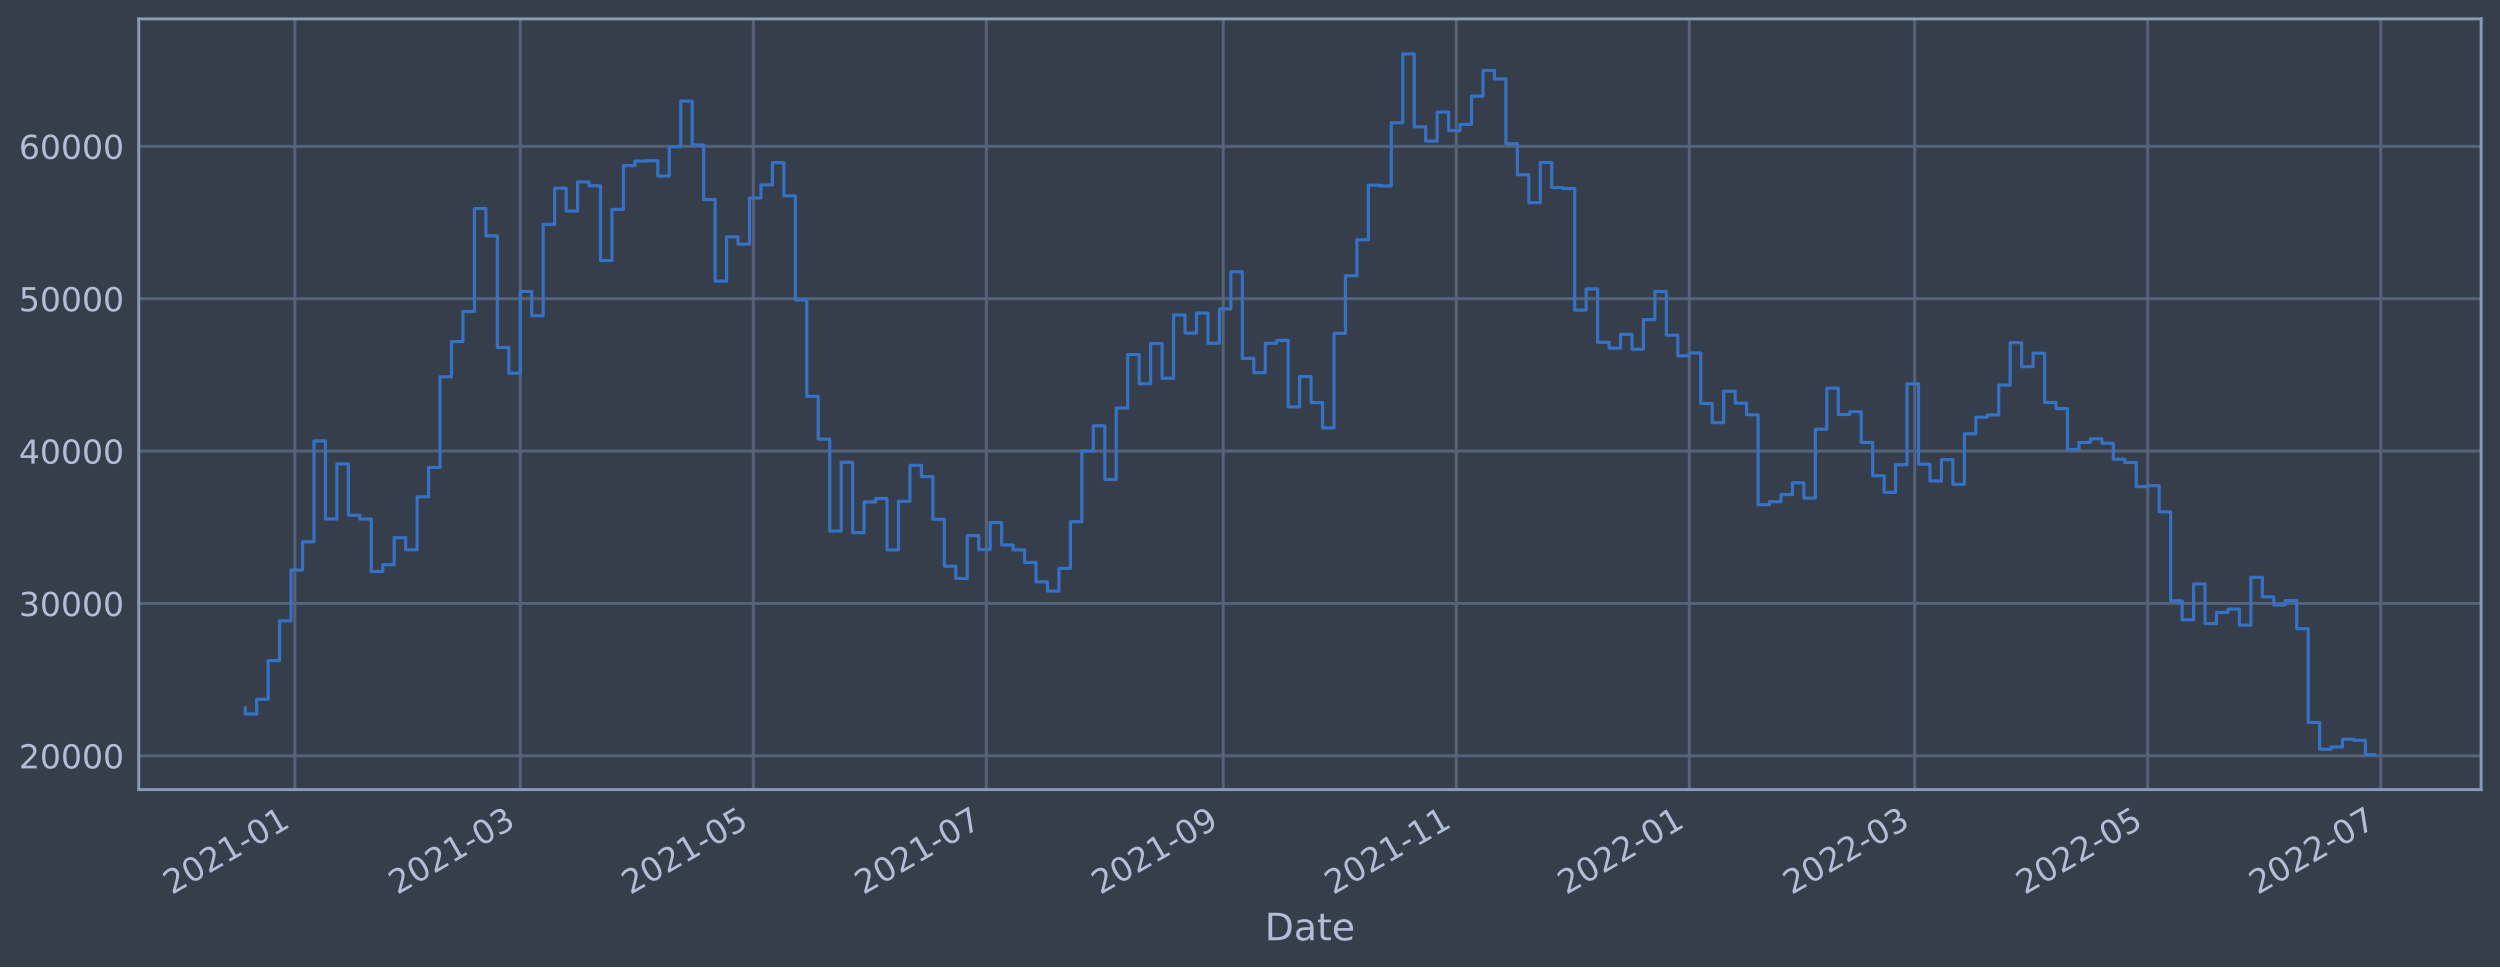
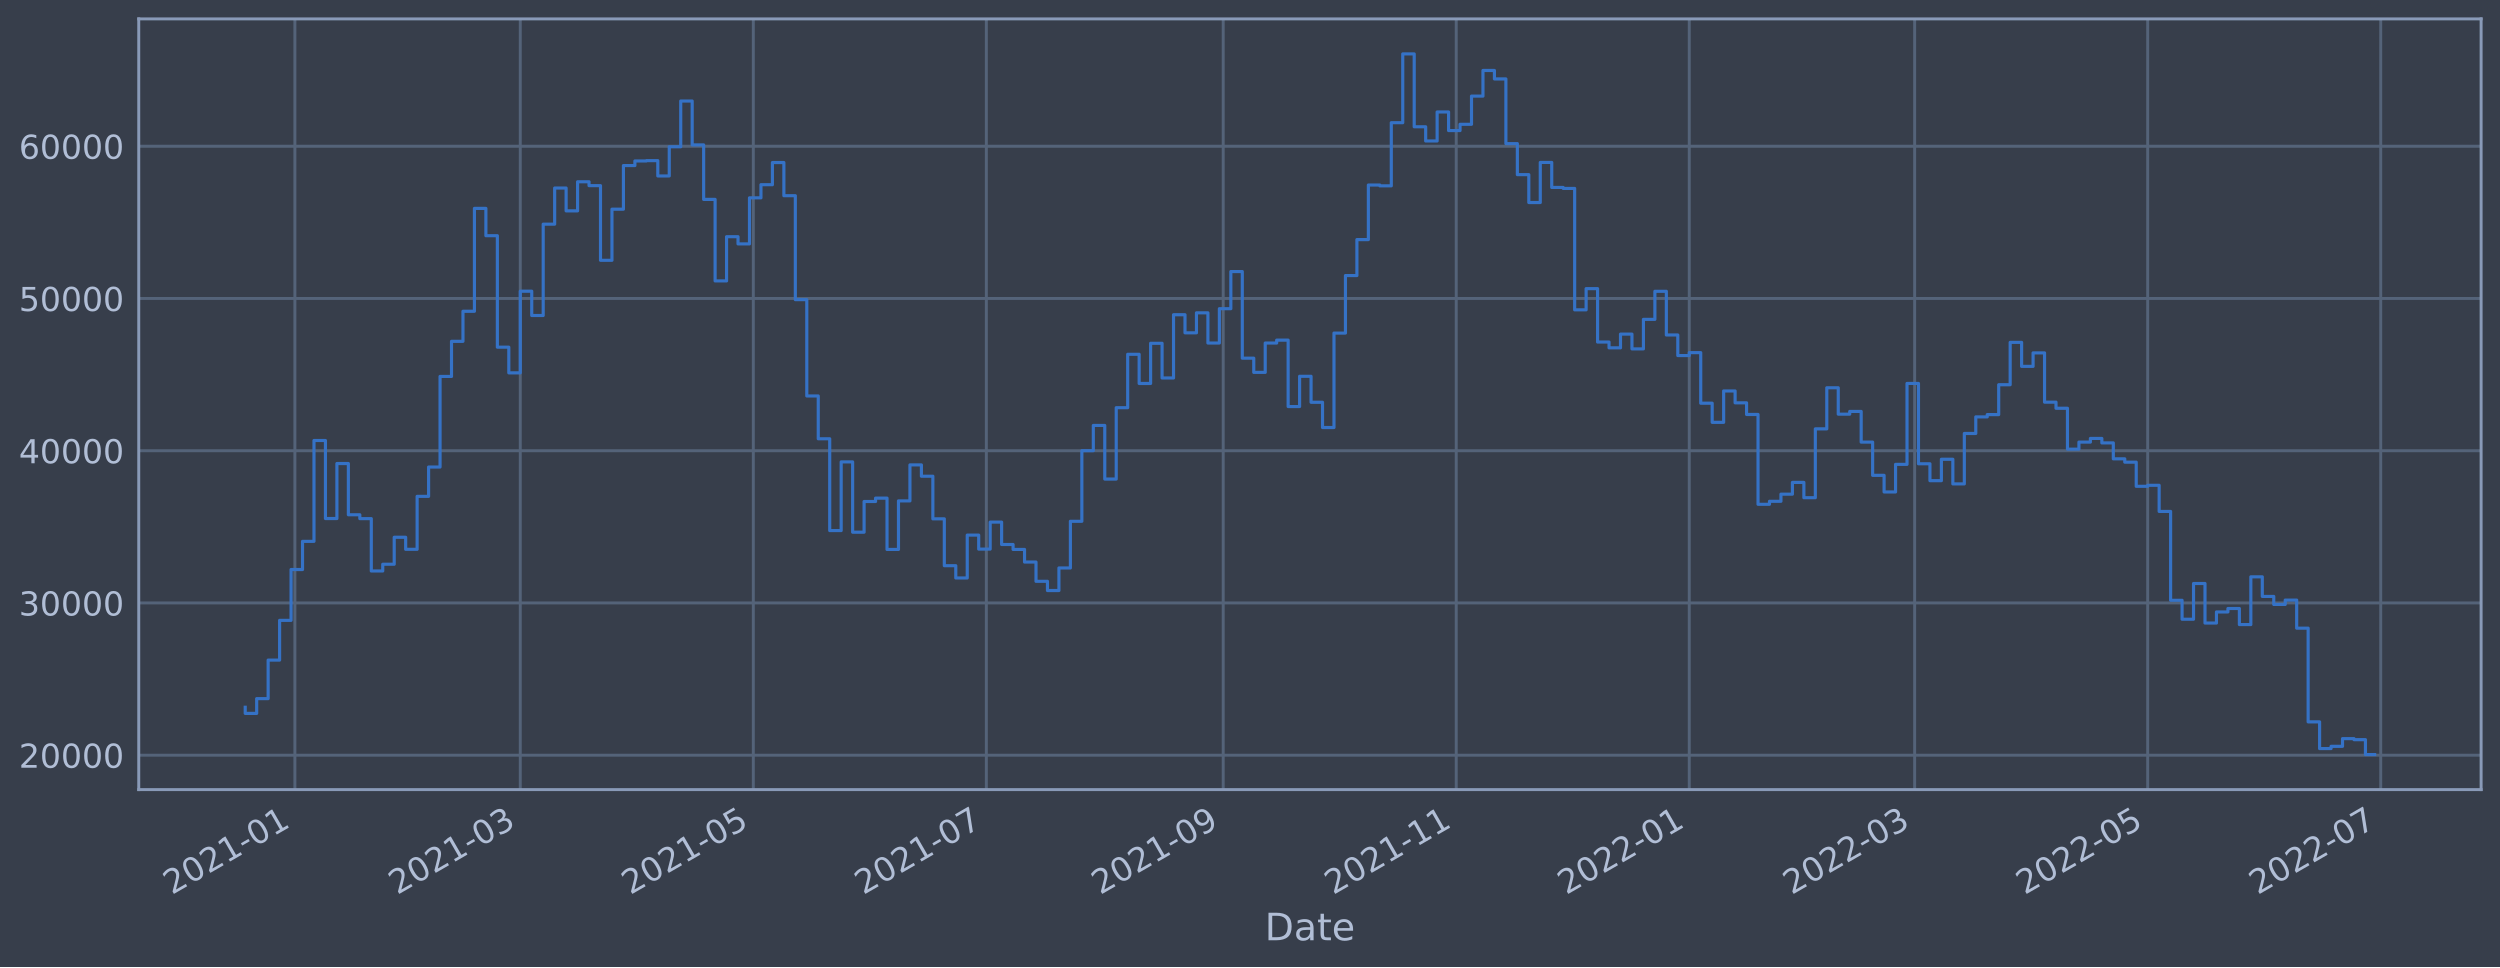
<svg xmlns="http://www.w3.org/2000/svg" xmlns:xlink="http://www.w3.org/1999/xlink" width="952.884pt" height="368.58pt" viewBox="0 0 952.884 368.58" version="1.1">
  <defs>
    <style type="text/css">*{stroke-linejoin: round; stroke-linecap: butt}</style>
  </defs>
  <g id="figure_1">
    <g id="patch_1">
      <path d="M 0 368.58  L 952.884 368.58  L 952.884 0  L 0 0  z " style="fill: #373e4b" />
    </g>
    <g id="axes_1">
      <g id="patch_2">
        <path d="M 52.884 300.96  L 945.684 300.96  L 945.684 7.2  L 52.884 7.2  z " style="fill: #373e4b" />
      </g>
      <g id="matplotlib.axis_1">
        <g id="xtick_1">
          <g id="line2d_1">
-             <path d="M 112.395 300.96  L 112.395 7.2  " clip-path="url(#p8ea82d8acd)" style="fill: none; stroke: #546379; stroke-width: 1.12; stroke-linecap: square" />
+             <path d="M 112.395 300.96  L 112.395 7.2  " clip-path="url(#p4c87fe3e48)" style="fill: none; stroke: #546379; stroke-width: 1.12; stroke-linecap: square" />
          </g>
          <g id="line2d_2" />
          <g id="text_1">
-             <g style="fill: #b1bed6" transform="translate(65.49176 341.1745)rotate(-30)scale(0.126 -0.126)">
+             <g style="fill: #b1bed6" transform="translate(65.49148 341.1745)rotate(-30)scale(0.126 -0.126)">
              <defs>
                <path id="DejaVuSans-32" d="M 1228 531  L 3431 531  L 3431 0  L 469 0  L 469 531  Q 828 903 1448 1529  Q 2069 2156 2228 2338  Q 2531 2678 2651 2914  Q 2772 3150 2772 3378  Q 2772 3750 2511 3984  Q 2250 4219 1831 4219  Q 1534 4219 1204 4116  Q 875 4013 500 3803  L 500 4441  Q 881 4594 1212 4672  Q 1544 4750 1819 4750  Q 2544 4750 2975 4387  Q 3406 4025 3406 3419  Q 3406 3131 3298 2873  Q 3191 2616 2906 2266  Q 2828 2175 2409 1742  Q 1991 1309 1228 531  z " transform="scale(0.015625)" />
                <path id="DejaVuSans-30" d="M 2034 4250  Q 1547 4250 1301 3770  Q 1056 3291 1056 2328  Q 1056 1369 1301 889  Q 1547 409 2034 409  Q 2525 409 2770 889  Q 3016 1369 3016 2328  Q 3016 3291 2770 3770  Q 2525 4250 2034 4250  z M 2034 4750  Q 2819 4750 3233 4129  Q 3647 3509 3647 2328  Q 3647 1150 3233 529  Q 2819 -91 2034 -91  Q 1250 -91 836 529  Q 422 1150 422 2328  Q 422 3509 836 4129  Q 1250 4750 2034 4750  z " transform="scale(0.015625)" />
                <path id="DejaVuSans-31" d="M 794 531  L 1825 531  L 1825 4091  L 703 3866  L 703 4441  L 1819 4666  L 2450 4666  L 2450 531  L 3481 531  L 3481 0  L 794 0  L 794 531  z " transform="scale(0.015625)" />
                <path id="DejaVuSans-2d" d="M 313 2009  L 1997 2009  L 1997 1497  L 313 1497  L 313 2009  z " transform="scale(0.015625)" />
              </defs>
              <use xlink:href="#DejaVuSans-32" />
              <use xlink:href="#DejaVuSans-30" x="63.623" />
              <use xlink:href="#DejaVuSans-32" x="127.246" />
              <use xlink:href="#DejaVuSans-31" x="190.869" />
              <use xlink:href="#DejaVuSans-2d" x="254.492" />
              <use xlink:href="#DejaVuSans-30" x="290.576" />
              <use xlink:href="#DejaVuSans-31" x="354.199" />
            </g>
          </g>
        </g>
        <g id="xtick_2">
          <g id="line2d_3">
-             <path d="M 198.306 300.96  L 198.306 7.2  " clip-path="url(#p8ea82d8acd)" style="fill: none; stroke: #546379; stroke-width: 1.12; stroke-linecap: square" />
+             <path d="M 198.304 300.96  L 198.304 7.2  " clip-path="url(#p4c87fe3e48)" style="fill: none; stroke: #546379; stroke-width: 1.12; stroke-linecap: square" />
          </g>
          <g id="line2d_4" />
          <g id="text_2">
-             <g style="fill: #b1bed6" transform="translate(151.4024 341.1745)rotate(-30)scale(0.126 -0.126)">
+             <g style="fill: #b1bed6" transform="translate(151.4009 341.1745)rotate(-30)scale(0.126 -0.126)">
              <defs>
                <path id="DejaVuSans-33" d="M 2597 2516  Q 3050 2419 3304 2112  Q 3559 1806 3559 1356  Q 3559 666 3084 287  Q 2609 -91 1734 -91  Q 1441 -91 1130 -33  Q 819 25 488 141  L 488 750  Q 750 597 1062 519  Q 1375 441 1716 441  Q 2309 441 2620 675  Q 2931 909 2931 1356  Q 2931 1769 2642 2001  Q 2353 2234 1838 2234  L 1294 2234  L 1294 2753  L 1863 2753  Q 2328 2753 2575 2939  Q 2822 3125 2822 3475  Q 2822 3834 2567 4026  Q 2313 4219 1838 4219  Q 1578 4219 1281 4162  Q 984 4106 628 3988  L 628 4550  Q 988 4650 1302 4700  Q 1616 4750 1894 4750  Q 2613 4750 3031 4423  Q 3450 4097 3450 3541  Q 3450 3153 3228 2886  Q 3006 2619 2597 2516  z " transform="scale(0.015625)" />
              </defs>
              <use xlink:href="#DejaVuSans-32" />
              <use xlink:href="#DejaVuSans-30" x="63.623" />
              <use xlink:href="#DejaVuSans-32" x="127.246" />
              <use xlink:href="#DejaVuSans-31" x="190.869" />
              <use xlink:href="#DejaVuSans-2d" x="254.492" />
              <use xlink:href="#DejaVuSans-30" x="290.576" />
              <use xlink:href="#DejaVuSans-33" x="354.199" />
            </g>
          </g>
        </g>
        <g id="xtick_3">
          <g id="line2d_5">
-             <path d="M 287.129 300.96  L 287.129 7.2  " clip-path="url(#p8ea82d8acd)" style="fill: none; stroke: #546379; stroke-width: 1.12; stroke-linecap: square" />
+             <path d="M 287.126 300.96  L 287.126 7.2  " clip-path="url(#p4c87fe3e48)" style="fill: none; stroke: #546379; stroke-width: 1.12; stroke-linecap: square" />
          </g>
          <g id="line2d_6" />
          <g id="text_3">
-             <g style="fill: #b1bed6" transform="translate(240.2253 341.1745)rotate(-30)scale(0.126 -0.126)">
+             <g style="fill: #b1bed6" transform="translate(240.2224 341.1745)rotate(-30)scale(0.126 -0.126)">
              <defs>
                <path id="DejaVuSans-35" d="M 691 4666  L 3169 4666  L 3169 4134  L 1269 4134  L 1269 2991  Q 1406 3038 1543 3061  Q 1681 3084 1819 3084  Q 2600 3084 3056 2656  Q 3513 2228 3513 1497  Q 3513 744 3044 326  Q 2575 -91 1722 -91  Q 1428 -91 1123 -41  Q 819 9 494 109  L 494 744  Q 775 591 1075 516  Q 1375 441 1709 441  Q 2250 441 2565 725  Q 2881 1009 2881 1497  Q 2881 1984 2565 2268  Q 2250 2553 1709 2553  Q 1456 2553 1204 2497  Q 953 2441 691 2322  L 691 4666  z " transform="scale(0.015625)" />
              </defs>
              <use xlink:href="#DejaVuSans-32" />
              <use xlink:href="#DejaVuSans-30" x="63.623" />
              <use xlink:href="#DejaVuSans-32" x="127.246" />
              <use xlink:href="#DejaVuSans-31" x="190.869" />
              <use xlink:href="#DejaVuSans-2d" x="254.492" />
              <use xlink:href="#DejaVuSans-30" x="290.576" />
              <use xlink:href="#DejaVuSans-35" x="354.199" />
            </g>
          </g>
        </g>
        <g id="xtick_4">
          <g id="line2d_7">
-             <path d="M 375.951 300.96  L 375.951 7.2  " clip-path="url(#p8ea82d8acd)" style="fill: none; stroke: #546379; stroke-width: 1.12; stroke-linecap: square" />
+             <path d="M 375.947 300.96  L 375.947 7.2  " clip-path="url(#p4c87fe3e48)" style="fill: none; stroke: #546379; stroke-width: 1.12; stroke-linecap: square" />
          </g>
          <g id="line2d_8" />
          <g id="text_4">
-             <g style="fill: #b1bed6" transform="translate(329.0482 341.1745)rotate(-30)scale(0.126 -0.126)">
+             <g style="fill: #b1bed6" transform="translate(329.044 341.1745)rotate(-30)scale(0.126 -0.126)">
              <defs>
                <path id="DejaVuSans-37" d="M 525 4666  L 3525 4666  L 3525 4397  L 1831 0  L 1172 0  L 2766 4134  L 525 4134  L 525 4666  z " transform="scale(0.015625)" />
              </defs>
              <use xlink:href="#DejaVuSans-32" />
              <use xlink:href="#DejaVuSans-30" x="63.623" />
              <use xlink:href="#DejaVuSans-32" x="127.246" />
              <use xlink:href="#DejaVuSans-31" x="190.869" />
              <use xlink:href="#DejaVuSans-2d" x="254.492" />
              <use xlink:href="#DejaVuSans-30" x="290.576" />
              <use xlink:href="#DejaVuSans-37" x="354.199" />
            </g>
          </g>
        </g>
        <g id="xtick_5">
          <g id="line2d_9">
-             <path d="M 466.23 300.96  L 466.23 7.2  " clip-path="url(#p8ea82d8acd)" style="fill: none; stroke: #546379; stroke-width: 1.12; stroke-linecap: square" />
+             <path d="M 466.225 300.96  L 466.225 7.2  " clip-path="url(#p4c87fe3e48)" style="fill: none; stroke: #546379; stroke-width: 1.12; stroke-linecap: square" />
          </g>
          <g id="line2d_10" />
          <g id="text_5">
-             <g style="fill: #b1bed6" transform="translate(419.3272 341.1745)rotate(-30)scale(0.126 -0.126)">
+             <g style="fill: #b1bed6" transform="translate(419.3216 341.1745)rotate(-30)scale(0.126 -0.126)">
              <defs>
                <path id="DejaVuSans-39" d="M 703 97  L 703 672  Q 941 559 1184 500  Q 1428 441 1663 441  Q 2288 441 2617 861  Q 2947 1281 2994 2138  Q 2813 1869 2534 1725  Q 2256 1581 1919 1581  Q 1219 1581 811 2004  Q 403 2428 403 3163  Q 403 3881 828 4315  Q 1253 4750 1959 4750  Q 2769 4750 3195 4129  Q 3622 3509 3622 2328  Q 3622 1225 3098 567  Q 2575 -91 1691 -91  Q 1453 -91 1209 -44  Q 966 3 703 97  z M 1959 2075  Q 2384 2075 2632 2365  Q 2881 2656 2881 3163  Q 2881 3666 2632 3958  Q 2384 4250 1959 4250  Q 1534 4250 1286 3958  Q 1038 3666 1038 3163  Q 1038 2656 1286 2365  Q 1534 2075 1959 2075  z " transform="scale(0.015625)" />
              </defs>
              <use xlink:href="#DejaVuSans-32" />
              <use xlink:href="#DejaVuSans-30" x="63.623" />
              <use xlink:href="#DejaVuSans-32" x="127.246" />
              <use xlink:href="#DejaVuSans-31" x="190.869" />
              <use xlink:href="#DejaVuSans-2d" x="254.492" />
              <use xlink:href="#DejaVuSans-30" x="290.576" />
              <use xlink:href="#DejaVuSans-39" x="354.199" />
            </g>
          </g>
        </g>
        <g id="xtick_6">
          <g id="line2d_11">
-             <path d="M 555.053 300.96  L 555.053 7.2  " clip-path="url(#p8ea82d8acd)" style="fill: none; stroke: #546379; stroke-width: 1.12; stroke-linecap: square" />
+             <path d="M 555.046 300.96  L 555.046 7.2  " clip-path="url(#p4c87fe3e48)" style="fill: none; stroke: #546379; stroke-width: 1.12; stroke-linecap: square" />
          </g>
          <g id="line2d_12" />
          <g id="text_6">
-             <g style="fill: #b1bed6" transform="translate(508.1501 341.1745)rotate(-30)scale(0.126 -0.126)">
+             <g style="fill: #b1bed6" transform="translate(508.1432 341.1745)rotate(-30)scale(0.126 -0.126)">
              <use xlink:href="#DejaVuSans-32" />
              <use xlink:href="#DejaVuSans-30" x="63.623" />
              <use xlink:href="#DejaVuSans-32" x="127.246" />
              <use xlink:href="#DejaVuSans-31" x="190.869" />
              <use xlink:href="#DejaVuSans-2d" x="254.492" />
              <use xlink:href="#DejaVuSans-31" x="290.576" />
              <use xlink:href="#DejaVuSans-31" x="354.199" />
            </g>
          </g>
        </g>
        <g id="xtick_7">
          <g id="line2d_13">
-             <path d="M 643.876 300.96  L 643.876 7.2  " clip-path="url(#p8ea82d8acd)" style="fill: none; stroke: #546379; stroke-width: 1.12; stroke-linecap: square" />
+             <path d="M 643.868 300.96  L 643.868 7.2  " clip-path="url(#p4c87fe3e48)" style="fill: none; stroke: #546379; stroke-width: 1.12; stroke-linecap: square" />
          </g>
          <g id="line2d_14" />
          <g id="text_7">
-             <g style="fill: #b1bed6" transform="translate(596.973 341.1745)rotate(-30)scale(0.126 -0.126)">
+             <g style="fill: #b1bed6" transform="translate(596.9648 341.1745)rotate(-30)scale(0.126 -0.126)">
              <use xlink:href="#DejaVuSans-32" />
              <use xlink:href="#DejaVuSans-30" x="63.623" />
              <use xlink:href="#DejaVuSans-32" x="127.246" />
              <use xlink:href="#DejaVuSans-32" x="190.869" />
              <use xlink:href="#DejaVuSans-2d" x="254.492" />
              <use xlink:href="#DejaVuSans-30" x="290.576" />
              <use xlink:href="#DejaVuSans-31" x="354.199" />
            </g>
          </g>
        </g>
        <g id="xtick_8">
          <g id="line2d_15">
-             <path d="M 729.787 300.96  L 729.787 7.2  " clip-path="url(#p8ea82d8acd)" style="fill: none; stroke: #546379; stroke-width: 1.12; stroke-linecap: square" />
+             <path d="M 729.777 300.96  L 729.777 7.2  " clip-path="url(#p4c87fe3e48)" style="fill: none; stroke: #546379; stroke-width: 1.12; stroke-linecap: square" />
          </g>
          <g id="line2d_16" />
          <g id="text_8">
-             <g style="fill: #b1bed6" transform="translate(682.8837 341.1745)rotate(-30)scale(0.126 -0.126)">
+             <g style="fill: #b1bed6" transform="translate(682.8742 341.1745)rotate(-30)scale(0.126 -0.126)">
              <use xlink:href="#DejaVuSans-32" />
              <use xlink:href="#DejaVuSans-30" x="63.623" />
              <use xlink:href="#DejaVuSans-32" x="127.246" />
              <use xlink:href="#DejaVuSans-32" x="190.869" />
              <use xlink:href="#DejaVuSans-2d" x="254.492" />
              <use xlink:href="#DejaVuSans-30" x="290.576" />
              <use xlink:href="#DejaVuSans-33" x="354.199" />
            </g>
          </g>
        </g>
        <g id="xtick_9">
          <g id="line2d_17">
-             <path d="M 818.61 300.96  L 818.61 7.2  " clip-path="url(#p8ea82d8acd)" style="fill: none; stroke: #546379; stroke-width: 1.12; stroke-linecap: square" />
+             <path d="M 818.599 300.96  L 818.599 7.2  " clip-path="url(#p4c87fe3e48)" style="fill: none; stroke: #546379; stroke-width: 1.12; stroke-linecap: square" />
          </g>
          <g id="line2d_18" />
          <g id="text_9">
-             <g style="fill: #b1bed6" transform="translate(771.7066 341.1745)rotate(-30)scale(0.126 -0.126)">
+             <g style="fill: #b1bed6" transform="translate(771.6957 341.1745)rotate(-30)scale(0.126 -0.126)">
              <use xlink:href="#DejaVuSans-32" />
              <use xlink:href="#DejaVuSans-30" x="63.623" />
              <use xlink:href="#DejaVuSans-32" x="127.246" />
              <use xlink:href="#DejaVuSans-32" x="190.869" />
              <use xlink:href="#DejaVuSans-2d" x="254.492" />
              <use xlink:href="#DejaVuSans-30" x="290.576" />
              <use xlink:href="#DejaVuSans-35" x="354.199" />
            </g>
          </g>
        </g>
        <g id="xtick_10">
          <g id="line2d_19">
-             <path d="M 907.433 300.96  L 907.433 7.2  " clip-path="url(#p8ea82d8acd)" style="fill: none; stroke: #546379; stroke-width: 1.12; stroke-linecap: square" />
+             <path d="M 907.421 300.96  L 907.421 7.2  " clip-path="url(#p4c87fe3e48)" style="fill: none; stroke: #546379; stroke-width: 1.12; stroke-linecap: square" />
          </g>
          <g id="line2d_20" />
          <g id="text_10">
-             <g style="fill: #b1bed6" transform="translate(860.5294 341.1745)rotate(-30)scale(0.126 -0.126)">
+             <g style="fill: #b1bed6" transform="translate(860.5173 341.1745)rotate(-30)scale(0.126 -0.126)">
              <use xlink:href="#DejaVuSans-32" />
              <use xlink:href="#DejaVuSans-30" x="63.623" />
              <use xlink:href="#DejaVuSans-32" x="127.246" />
              <use xlink:href="#DejaVuSans-32" x="190.869" />
              <use xlink:href="#DejaVuSans-2d" x="254.492" />
              <use xlink:href="#DejaVuSans-30" x="290.576" />
              <use xlink:href="#DejaVuSans-37" x="354.199" />
            </g>
          </g>
        </g>
        <g id="text_11">
          <g style="fill: #b1bed6" transform="translate(482.0746 358.3856)scale(0.144 -0.144)">
            <defs>
              <path id="DejaVuSans-44" d="M 1259 4147  L 1259 519  L 2022 519  Q 2988 519 3436 956  Q 3884 1394 3884 2338  Q 3884 3275 3436 3711  Q 2988 4147 2022 4147  L 1259 4147  z M 628 4666  L 1925 4666  Q 3281 4666 3915 4102  Q 4550 3538 4550 2338  Q 4550 1131 3912 565  Q 3275 0 1925 0  L 628 0  L 628 4666  z " transform="scale(0.015625)" />
              <path id="DejaVuSans-61" d="M 2194 1759  Q 1497 1759 1228 1600  Q 959 1441 959 1056  Q 959 750 1161 570  Q 1363 391 1709 391  Q 2188 391 2477 730  Q 2766 1069 2766 1631  L 2766 1759  L 2194 1759  z M 3341 1997  L 3341 0  L 2766 0  L 2766 531  Q 2569 213 2275 61  Q 1981 -91 1556 -91  Q 1019 -91 701 211  Q 384 513 384 1019  Q 384 1609 779 1909  Q 1175 2209 1959 2209  L 2766 2209  L 2766 2266  Q 2766 2663 2505 2880  Q 2244 3097 1772 3097  Q 1472 3097 1187 3025  Q 903 2953 641 2809  L 641 3341  Q 956 3463 1253 3523  Q 1550 3584 1831 3584  Q 2591 3584 2966 3190  Q 3341 2797 3341 1997  z " transform="scale(0.015625)" />
              <path id="DejaVuSans-74" d="M 1172 4494  L 1172 3500  L 2356 3500  L 2356 3053  L 1172 3053  L 1172 1153  Q 1172 725 1289 603  Q 1406 481 1766 481  L 2356 481  L 2356 0  L 1766 0  Q 1100 0 847 248  Q 594 497 594 1153  L 594 3053  L 172 3053  L 172 3500  L 594 3500  L 594 4494  L 1172 4494  z " transform="scale(0.015625)" />
              <path id="DejaVuSans-65" d="M 3597 1894  L 3597 1613  L 953 1613  Q 991 1019 1311 708  Q 1631 397 2203 397  Q 2534 397 2845 478  Q 3156 559 3463 722  L 3463 178  Q 3153 47 2828 -22  Q 2503 -91 2169 -91  Q 1331 -91 842 396  Q 353 884 353 1716  Q 353 2575 817 3079  Q 1281 3584 2069 3584  Q 2775 3584 3186 3129  Q 3597 2675 3597 1894  z M 3022 2063  Q 3016 2534 2758 2815  Q 2500 3097 2075 3097  Q 1594 3097 1305 2825  Q 1016 2553 972 2059  L 3022 2063  z " transform="scale(0.015625)" />
            </defs>
            <use xlink:href="#DejaVuSans-44" />
            <use xlink:href="#DejaVuSans-61" x="77.002" />
            <use xlink:href="#DejaVuSans-74" x="138.281" />
            <use xlink:href="#DejaVuSans-65" x="177.49" />
          </g>
        </g>
      </g>
      <g id="matplotlib.axis_2">
        <g id="ytick_1">
          <g id="line2d_21">
-             <path d="M 52.884 288.09  L 945.684 288.09  " clip-path="url(#p8ea82d8acd)" style="fill: none; stroke: #546379; stroke-width: 1.12; stroke-linecap: square" />
+             <path d="M 52.884 287.845  L 945.684 287.845  " clip-path="url(#p4c87fe3e48)" style="fill: none; stroke: #546379; stroke-width: 1.12; stroke-linecap: square" />
          </g>
          <g id="line2d_22" />
          <g id="text_12">
-             <g style="fill: #b1bed6" transform="translate(7.2 292.8772)scale(0.126 -0.126)">
+             <g style="fill: #b1bed6" transform="translate(7.2 292.6325)scale(0.126 -0.126)">
              <use xlink:href="#DejaVuSans-32" />
              <use xlink:href="#DejaVuSans-30" x="63.623" />
              <use xlink:href="#DejaVuSans-30" x="127.246" />
              <use xlink:href="#DejaVuSans-30" x="190.869" />
              <use xlink:href="#DejaVuSans-30" x="254.492" />
            </g>
          </g>
        </g>
        <g id="ytick_2">
          <g id="line2d_23">
-             <path d="M 52.884 230.01  L 945.684 230.01  " clip-path="url(#p8ea82d8acd)" style="fill: none; stroke: #546379; stroke-width: 1.12; stroke-linecap: square" />
+             <path d="M 52.884 229.819  L 945.684 229.819  " clip-path="url(#p4c87fe3e48)" style="fill: none; stroke: #546379; stroke-width: 1.12; stroke-linecap: square" />
          </g>
          <g id="line2d_24" />
          <g id="text_13">
-             <g style="fill: #b1bed6" transform="translate(7.2 234.7971)scale(0.126 -0.126)">
+             <g style="fill: #b1bed6" transform="translate(7.2 234.6055)scale(0.126 -0.126)">
              <use xlink:href="#DejaVuSans-33" />
              <use xlink:href="#DejaVuSans-30" x="63.623" />
              <use xlink:href="#DejaVuSans-30" x="127.246" />
              <use xlink:href="#DejaVuSans-30" x="190.869" />
              <use xlink:href="#DejaVuSans-30" x="254.492" />
            </g>
          </g>
        </g>
        <g id="ytick_3">
          <g id="line2d_25">
-             <path d="M 52.884 171.93  L 945.684 171.93  " clip-path="url(#p8ea82d8acd)" style="fill: none; stroke: #546379; stroke-width: 1.12; stroke-linecap: square" />
+             <path d="M 52.884 171.792  L 945.684 171.792  " clip-path="url(#p4c87fe3e48)" style="fill: none; stroke: #546379; stroke-width: 1.12; stroke-linecap: square" />
          </g>
          <g id="line2d_26" />
          <g id="text_14">
-             <g style="fill: #b1bed6" transform="translate(7.2 176.717)scale(0.126 -0.126)">
+             <g style="fill: #b1bed6" transform="translate(7.2 176.5786)scale(0.126 -0.126)">
              <defs>
                <path id="DejaVuSans-34" d="M 2419 4116  L 825 1625  L 2419 1625  L 2419 4116  z M 2253 4666  L 3047 4666  L 3047 1625  L 3713 1625  L 3713 1100  L 3047 1100  L 3047 0  L 2419 0  L 2419 1100  L 313 1100  L 313 1709  L 2253 4666  z " transform="scale(0.015625)" />
              </defs>
              <use xlink:href="#DejaVuSans-34" />
              <use xlink:href="#DejaVuSans-30" x="63.623" />
              <use xlink:href="#DejaVuSans-30" x="127.246" />
              <use xlink:href="#DejaVuSans-30" x="190.869" />
              <use xlink:href="#DejaVuSans-30" x="254.492" />
            </g>
          </g>
        </g>
        <g id="ytick_4">
          <g id="line2d_27">
-             <path d="M 52.884 113.85  L 945.684 113.85  " clip-path="url(#p8ea82d8acd)" style="fill: none; stroke: #546379; stroke-width: 1.12; stroke-linecap: square" />
+             <path d="M 52.884 113.765  L 945.684 113.765  " clip-path="url(#p4c87fe3e48)" style="fill: none; stroke: #546379; stroke-width: 1.12; stroke-linecap: square" />
          </g>
          <g id="line2d_28" />
          <g id="text_15">
-             <g style="fill: #b1bed6" transform="translate(7.2 118.637)scale(0.126 -0.126)">
+             <g style="fill: #b1bed6" transform="translate(7.2 118.5517)scale(0.126 -0.126)">
              <use xlink:href="#DejaVuSans-35" />
              <use xlink:href="#DejaVuSans-30" x="63.623" />
              <use xlink:href="#DejaVuSans-30" x="127.246" />
              <use xlink:href="#DejaVuSans-30" x="190.869" />
              <use xlink:href="#DejaVuSans-30" x="254.492" />
            </g>
          </g>
        </g>
        <g id="ytick_5">
          <g id="line2d_29">
-             <path d="M 52.884 55.77  L 945.684 55.77  " clip-path="url(#p8ea82d8acd)" style="fill: none; stroke: #546379; stroke-width: 1.12; stroke-linecap: square" />
+             <path d="M 52.884 55.738  L 945.684 55.738  " clip-path="url(#p4c87fe3e48)" style="fill: none; stroke: #546379; stroke-width: 1.12; stroke-linecap: square" />
          </g>
          <g id="line2d_30" />
          <g id="text_16">
-             <g style="fill: #b1bed6" transform="translate(7.2 60.55693)scale(0.126 -0.126)">
+             <g style="fill: #b1bed6" transform="translate(7.2 60.52472)scale(0.126 -0.126)">
              <defs>
                <path id="DejaVuSans-36" d="M 2113 2584  Q 1688 2584 1439 2293  Q 1191 2003 1191 1497  Q 1191 994 1439 701  Q 1688 409 2113 409  Q 2538 409 2786 701  Q 3034 994 3034 1497  Q 3034 2003 2786 2293  Q 2538 2584 2113 2584  z M 3366 4563  L 3366 3988  Q 3128 4100 2886 4159  Q 2644 4219 2406 4219  Q 1781 4219 1451 3797  Q 1122 3375 1075 2522  Q 1259 2794 1537 2939  Q 1816 3084 2150 3084  Q 2853 3084 3261 2657  Q 3669 2231 3669 1497  Q 3669 778 3244 343  Q 2819 -91 2113 -91  Q 1303 -91 875 529  Q 447 1150 447 2328  Q 447 3434 972 4092  Q 1497 4750 2381 4750  Q 2619 4750 2861 4703  Q 3103 4656 3366 4563  z " transform="scale(0.015625)" />
              </defs>
              <use xlink:href="#DejaVuSans-36" />
              <use xlink:href="#DejaVuSans-30" x="63.623" />
              <use xlink:href="#DejaVuSans-30" x="127.246" />
              <use xlink:href="#DejaVuSans-30" x="190.869" />
              <use xlink:href="#DejaVuSans-30" x="254.492" />
            </g>
          </g>
        </g>
      </g>
      <g id="line2d_31">
-         <path d="M 93.466 269.79  L 93.466 272.144  L 97.834 272.144  L 97.834 266.51  L 102.202 266.51  L 102.202 251.81  L 106.571 251.81  L 106.571 236.651  L 110.939 236.651  L 110.939 217.259  L 115.307 217.259  L 115.307 206.507  L 119.676 206.507  L 119.676 168.037  L 124.044 168.037  L 124.044 197.805  L 128.412 197.805  L 128.412 176.818  L 132.781 176.818  L 132.781 196.364  L 137.149 196.364  L 137.149 197.84  L 141.517 197.84  L 141.517 217.815  L 145.886 217.815  L 145.886 215.247  L 150.254 215.247  L 150.254 204.953  L 154.622 204.953  L 154.622 209.549  L 158.991 209.549  L 158.991 189.342  L 163.359 189.342  L 163.359 178.156  L 167.727 178.156  L 167.727 143.598  L 172.096 143.598  L 172.096 130.198  L 176.464 130.198  L 176.464 118.728  L 180.832 118.728  L 180.832 79.487  L 185.201 79.487  L 185.201 89.901  L 189.569 89.901  L 189.569 132.433  L 193.937 132.433  L 193.937 142.228  L 198.306 142.228  L 198.306 111.075  L 202.674 111.075  L 202.674 120.346  L 207.042 120.346  L 207.042 85.498  L 211.411 85.498  L 211.411 71.723  L 215.779 71.723  L 215.779 80.427  L 220.147 80.427  L 220.147 69.326  L 224.516 69.326  L 224.516 70.806  L 228.884 70.806  L 228.884 99.282  L 233.252 99.282  L 233.252 79.792  L 237.621 79.792  L 237.621 63.145  L 241.989 63.145  L 241.989 61.396  L 246.357 61.396  L 246.357 61.264  L 250.726 61.264  L 250.726 67.104  L 255.094 67.104  L 255.094 55.974  L 259.462 55.974  L 259.462 38.525  L 263.831 38.525  L 263.831 55.264  L 268.199 55.264  L 268.199 76.052  L 272.567 76.052  L 272.567 107.153  L 276.936 107.153  L 276.936 90.289  L 281.304 90.289  L 281.304 93.033  L 285.672 93.033  L 285.672 75.456  L 290.041 75.456  L 290.041 70.445  L 294.409 70.445  L 294.409 61.991  L 298.777 61.991  L 298.777 74.646  L 303.146 74.646  L 303.146 114.3  L 307.514 114.3  L 307.514 151.043  L 311.883 151.043  L 311.883 167.375  L 316.251 167.375  L 316.251 202.396  L 320.619 202.396  L 320.619 176.193  L 324.988 176.193  L 324.988 203.016  L 329.356 203.016  L 329.356 191.313  L 333.724 191.313  L 333.724 190.019  L 338.093 190.019  L 338.093 209.596  L 342.461 209.596  L 342.461 191.07  L 346.829 191.07  L 346.829 177.35  L 351.198 177.35  L 351.198 181.659  L 355.566 181.659  L 355.566 197.926  L 359.934 197.926  L 359.934 215.794  L 364.303 215.794  L 364.303 220.482  L 368.671 220.482  L 368.671 204.126  L 373.039 204.126  L 373.039 209.468  L 377.408 209.468  L 377.408 199.174  L 381.776 199.174  L 381.776 207.713  L 386.144 207.713  L 386.144 209.592  L 390.513 209.592  L 390.513 214.407  L 394.881 214.407  L 394.881 221.755  L 399.249 221.755  L 399.249 225.271  L 403.618 225.271  L 403.618 216.664  L 407.986 216.664  L 407.986 198.849  L 412.354 198.849  L 412.354 171.915  L 416.723 171.915  L 416.723 162.294  L 421.091 162.294  L 421.091 182.745  L 425.459 182.745  L 425.459 155.517  L 429.828 155.517  L 429.828 135.145  L 434.196 135.145  L 434.196 146.272  L 438.564 146.272  L 438.564 130.946  L 442.933 130.946  L 442.933 144.18  L 447.301 144.18  L 447.301 120.053  L 451.669 120.053  L 451.669 126.949  L 456.038 126.949  L 456.038 119.328  L 460.406 119.328  L 460.406 130.84  L 464.774 130.84  L 464.774 117.747  L 469.143 117.747  L 469.143 103.575  L 473.511 103.575  L 473.511 136.627  L 477.879 136.627  L 477.879 142.049  L 482.248 142.049  L 482.248 130.855  L 486.616 130.855  L 486.616 129.743  L 490.984 129.743  L 490.984 155.078  L 495.353 155.078  L 495.353 143.535  L 499.721 143.535  L 499.721 153.445  L 504.089 153.445  L 504.089 163.088  L 508.458 163.088  L 508.458 127.051  L 512.826 127.051  L 512.826 105.104  L 517.194 105.104  L 517.194 91.389  L 521.563 91.389  L 521.563 70.569  L 525.931 70.569  L 525.931 70.884  L 530.299 70.884  L 530.299 46.79  L 534.668 46.79  L 534.668 20.553  L 539.036 20.553  L 539.036 48.351  L 543.404 48.351  L 543.404 53.765  L 547.773 53.765  L 547.773 42.707  L 552.141 42.707  L 552.141 49.791  L 556.509 49.791  L 556.509 47.396  L 560.878 47.396  L 560.878 36.643  L 565.246 36.643  L 565.246 26.865  L 569.615 26.865  L 569.615 30.093  L 573.983 30.093  L 573.983 54.769  L 578.351 54.769  L 578.351 66.613  L 582.72 66.613  L 582.72 77.251  L 587.088 77.251  L 587.088 61.953  L 591.456 61.953  L 591.456 71.496  L 595.825 71.496  L 595.825 71.859  L 600.193 71.859  L 600.193 118.184  L 604.561 118.184  L 604.561 110.101  L 608.93 110.101  L 608.93 130.476  L 613.298 130.476  L 613.298 132.685  L 617.666 132.685  L 617.666 127.45  L 622.035 127.45  L 622.035 133.079  L 626.403 133.079  L 626.403 121.817  L 630.771 121.817  L 630.771 111.115  L 635.14 111.115  L 635.14 127.782  L 639.508 127.782  L 639.508 135.633  L 643.876 135.633  L 643.876 134.515  L 648.245 134.515  L 648.245 153.805  L 652.613 153.805  L 652.613 161.101  L 656.981 161.101  L 656.981 149.128  L 661.35 149.128  L 661.35 153.655  L 665.718 153.655  L 665.718 158.098  L 670.086 158.098  L 670.086 192.369  L 674.455 192.369  L 674.455 191.219  L 678.823 191.219  L 678.823 188.501  L 683.191 188.501  L 683.191 184.019  L 687.56 184.019  L 687.56 189.861  L 691.928 189.861  L 691.928 163.593  L 696.296 163.593  L 696.296 147.924  L 700.665 147.924  L 700.665 157.983  L 705.033 157.983  L 705.033 156.94  L 709.401 156.94  L 709.401 168.644  L 713.77 168.644  L 713.77 181.326  L 718.138 181.326  L 718.138 187.661  L 722.506 187.661  L 722.506 177.135  L 726.875 177.135  L 726.875 146.265  L 731.243 146.265  L 731.243 176.918  L 735.611 176.918  L 735.611 183.357  L 739.98 183.357  L 739.98 175.195  L 744.348 175.195  L 744.348 184.589  L 748.716 184.589  L 748.716 165.349  L 753.085 165.349  L 753.085 159.023  L 757.453 159.023  L 757.453 158.15  L 761.821 158.15  L 761.821 146.756  L 766.19 146.756  L 766.19 130.601  L 770.558 130.601  L 770.558 139.758  L 774.926 139.758  L 774.926 134.611  L 779.295 134.611  L 779.295 153.401  L 783.663 153.401  L 783.663 155.739  L 788.031 155.739  L 788.031 171.336  L 792.4 171.336  L 792.4 168.642  L 796.768 168.642  L 796.768 167.25  L 801.136 167.25  L 801.136 168.945  L 805.505 168.945  L 805.505 175.034  L 809.873 175.034  L 809.873 176.29  L 814.241 176.29  L 814.241 185.514  L 818.61 185.514  L 818.61 185.131  L 822.978 185.131  L 822.978 195.086  L 827.347 195.086  L 827.347 228.99  L 831.715 228.99  L 831.715 236.218  L 836.083 236.218  L 836.083 222.591  L 840.452 222.591  L 840.452 237.671  L 844.82 237.671  L 844.82 233.437  L 849.188 233.437  L 849.188 232.133  L 853.557 232.133  L 853.557 238.264  L 857.925 238.264  L 857.925 220.046  L 862.293 220.046  L 862.293 227.513  L 866.662 227.513  L 866.662 230.583  L 871.03 230.583  L 871.03 228.911  L 875.398 228.911  L 875.398 239.625  L 879.767 239.625  L 879.767 275.375  L 884.135 275.375  L 884.135 285.565  L 888.503 285.565  L 888.503 284.708  L 892.872 284.708  L 892.872 281.769  L 897.24 281.769  L 897.24 282.166  L 901.608 282.166  L 901.608 287.607  L 905.102 287.607  L 905.102 287.607  " clip-path="url(#p8ea82d8acd)" style="fill: none; stroke: #3572c6; stroke-width: 1.2; stroke-linecap: square" />
+         <path d="M 93.466 269.562  L 93.466 271.914  L 97.834 271.914  L 97.834 266.285  L 102.202 266.285  L 102.202 251.598  L 106.57 251.598  L 106.57 236.453  L 110.939 236.453  L 110.939 217.079  L 115.307 217.079  L 115.307 206.337  L 119.675 206.337  L 119.675 167.902  L 124.043 167.902  L 124.043 197.643  L 128.412 197.643  L 128.412 176.675  L 132.78 176.675  L 132.78 196.203  L 137.148 196.203  L 137.148 197.678  L 141.517 197.678  L 141.517 217.634  L 145.885 217.634  L 145.885 215.069  L 150.253 215.069  L 150.253 204.784  L 154.621 204.784  L 154.621 209.376  L 158.99 209.376  L 158.99 189.188  L 163.358 189.188  L 163.358 178.011  L 167.726 178.011  L 167.726 143.485  L 172.094 143.485  L 172.094 130.098  L 176.463 130.098  L 176.463 118.638  L 180.831 118.638  L 180.831 79.433  L 185.199 79.433  L 185.199 89.838  L 189.568 89.838  L 189.568 132.331  L 193.936 132.331  L 193.936 142.117  L 198.304 142.117  L 198.304 110.993  L 202.672 110.993  L 202.672 120.254  L 207.041 120.254  L 207.041 85.439  L 211.409 85.439  L 211.409 71.676  L 215.777 71.676  L 215.777 80.372  L 220.146 80.372  L 220.146 69.282  L 224.514 69.282  L 224.514 70.76  L 228.882 70.76  L 228.882 99.21  L 233.25 99.21  L 233.25 79.738  L 237.619 79.738  L 237.619 63.106  L 241.987 63.106  L 241.987 61.359  L 246.355 61.359  L 246.355 61.226  L 250.723 61.226  L 250.723 67.061  L 255.092 67.061  L 255.092 55.942  L 259.46 55.942  L 259.46 38.509  L 263.828 38.509  L 263.828 55.232  L 268.197 55.232  L 268.197 76.001  L 272.565 76.001  L 272.565 107.073  L 276.933 107.073  L 276.933 90.225  L 281.301 90.225  L 281.301 92.967  L 285.67 92.967  L 285.67 75.406  L 290.038 75.406  L 290.038 70.4  L 294.406 70.4  L 294.406 61.953  L 298.774 61.953  L 298.774 74.596  L 303.143 74.596  L 303.143 114.214  L 307.511 114.214  L 307.511 150.924  L 311.879 150.924  L 311.879 167.24  L 316.248 167.24  L 316.248 202.229  L 320.616 202.229  L 320.616 176.051  L 324.984 176.051  L 324.984 202.85  L 329.352 202.85  L 329.352 191.157  L 333.721 191.157  L 333.721 189.864  L 338.089 189.864  L 338.089 209.423  L 342.457 209.423  L 342.457 190.914  L 346.825 190.914  L 346.825 177.207  L 351.194 177.207  L 351.194 181.512  L 355.562 181.512  L 355.562 197.763  L 359.93 197.763  L 359.93 215.616  L 364.299 215.616  L 364.299 220.299  L 368.667 220.299  L 368.667 203.958  L 373.035 203.958  L 373.035 209.295  L 377.403 209.295  L 377.403 199.01  L 381.772 199.01  L 381.772 207.542  L 386.14 207.542  L 386.14 209.419  L 390.508 209.419  L 390.508 214.229  L 394.876 214.229  L 394.876 221.571  L 399.245 221.571  L 399.245 225.084  L 403.613 225.084  L 403.613 216.485  L 407.981 216.485  L 407.981 198.686  L 412.35 198.686  L 412.35 171.777  L 416.718 171.777  L 416.718 162.165  L 421.086 162.165  L 421.086 182.596  L 425.454 182.596  L 425.454 155.393  L 429.823 155.393  L 429.823 135.04  L 434.191 135.04  L 434.191 146.157  L 438.559 146.157  L 438.559 130.845  L 442.927 130.845  L 442.927 144.067  L 447.296 144.067  L 447.296 119.962  L 451.664 119.962  L 451.664 126.852  L 456.032 126.852  L 456.032 119.237  L 460.401 119.237  L 460.401 130.739  L 464.769 130.739  L 464.769 117.658  L 469.137 117.658  L 469.137 103.499  L 473.505 103.499  L 473.505 136.521  L 477.874 136.521  L 477.874 141.938  L 482.242 141.938  L 482.242 130.754  L 486.61 130.754  L 486.61 129.643  L 490.978 129.643  L 490.978 154.955  L 495.347 154.955  L 495.347 143.422  L 499.715 143.422  L 499.715 153.324  L 504.083 153.324  L 504.083 162.958  L 508.452 162.958  L 508.452 126.954  L 512.82 126.954  L 512.82 105.027  L 517.188 105.027  L 517.188 91.324  L 521.556 91.324  L 521.556 70.523  L 525.925 70.523  L 525.925 70.838  L 530.293 70.838  L 530.293 46.766  L 534.661 46.766  L 534.661 20.553  L 539.029 20.553  L 539.029 48.326  L 543.398 48.326  L 543.398 53.735  L 547.766 53.735  L 547.766 42.686  L 552.134 42.686  L 552.134 49.764  L 556.503 49.764  L 556.503 47.371  L 560.871 47.371  L 560.871 36.628  L 565.239 36.628  L 565.239 26.859  L 569.607 26.859  L 569.607 30.084  L 573.976 30.084  L 573.976 54.738  L 578.344 54.738  L 578.344 66.571  L 582.712 66.571  L 582.712 77.199  L 587.08 77.199  L 587.08 61.915  L 591.449 61.915  L 591.449 71.45  L 595.817 71.45  L 595.817 71.813  L 600.185 71.813  L 600.185 118.094  L 604.554 118.094  L 604.554 110.02  L 608.922 110.02  L 608.922 130.375  L 613.29 130.375  L 613.29 132.582  L 617.658 132.582  L 617.658 127.352  L 622.027 127.352  L 622.027 132.976  L 626.395 132.976  L 626.395 121.724  L 630.763 121.724  L 630.763 111.032  L 635.131 111.032  L 635.131 127.684  L 639.5 127.684  L 639.5 135.527  L 643.868 135.527  L 643.868 134.411  L 648.236 134.411  L 648.236 153.684  L 652.605 153.684  L 652.605 160.973  L 656.973 160.973  L 656.973 149.01  L 661.341 149.01  L 661.341 153.533  L 665.709 153.533  L 665.709 157.973  L 670.078 157.973  L 670.078 192.212  L 674.446 192.212  L 674.446 191.063  L 678.814 191.063  L 678.814 188.348  L 683.183 188.348  L 683.183 183.869  L 687.551 183.869  L 687.551 189.706  L 691.919 189.706  L 691.919 163.462  L 696.287 163.462  L 696.287 147.807  L 700.656 147.807  L 700.656 157.858  L 705.024 157.858  L 705.024 156.815  L 709.392 156.815  L 709.392 168.509  L 713.76 168.509  L 713.76 181.178  L 718.129 181.178  L 718.129 187.508  L 722.497 187.508  L 722.497 176.991  L 726.865 176.991  L 726.865 146.15  L 731.234 146.15  L 731.234 176.775  L 735.602 176.775  L 735.602 183.208  L 739.97 183.208  L 739.97 175.053  L 744.338 175.053  L 744.338 184.439  L 748.707 184.439  L 748.707 165.217  L 753.075 165.217  L 753.075 158.896  L 757.443 158.896  L 757.443 158.024  L 761.811 158.024  L 761.811 146.641  L 766.18 146.641  L 766.18 130.5  L 770.548 130.5  L 770.548 139.649  L 774.916 139.649  L 774.916 134.506  L 779.285 134.506  L 779.285 153.28  L 783.653 153.28  L 783.653 155.615  L 788.021 155.615  L 788.021 171.199  L 792.389 171.199  L 792.389 168.506  L 796.758 168.506  L 796.758 167.116  L 801.126 167.116  L 801.126 168.809  L 805.494 168.809  L 805.494 174.893  L 809.862 174.893  L 809.862 176.148  L 814.231 176.148  L 814.231 185.363  L 818.599 185.363  L 818.599 184.98  L 822.967 184.98  L 822.967 194.927  L 827.336 194.927  L 827.336 228.799  L 831.704 228.799  L 831.704 236.021  L 836.072 236.021  L 836.072 222.406  L 840.44 222.406  L 840.44 237.472  L 844.809 237.472  L 844.809 233.243  L 849.177 233.243  L 849.177 231.939  L 853.545 231.939  L 853.545 238.065  L 857.913 238.065  L 857.913 219.864  L 862.282 219.864  L 862.282 227.324  L 866.65 227.324  L 866.65 230.391  L 871.018 230.391  L 871.018 228.72  L 875.387 228.72  L 875.387 239.425  L 879.755 239.425  L 879.755 275.142  L 884.123 275.142  L 884.123 285.323  L 888.491 285.323  L 888.491 284.467  L 892.86 284.467  L 892.86 281.53  L 897.228 281.53  L 897.228 281.926  L 901.596 281.926  L 901.596 287.607  L 905.102 287.607  L 905.102 287.607  " clip-path="url(#p4c87fe3e48)" style="fill: none; stroke: #3572c6; stroke-width: 1.2; stroke-linecap: square" />
      </g>
      <g id="patch_3">
        <path d="M 52.884 300.96  L 52.884 7.2  " style="fill: none; stroke: #899ab8; stroke-width: 1.12; stroke-linejoin: miter; stroke-linecap: square" />
      </g>
      <g id="patch_4">
        <path d="M 945.684 300.96  L 945.684 7.2  " style="fill: none; stroke: #899ab8; stroke-width: 1.12; stroke-linejoin: miter; stroke-linecap: square" />
      </g>
      <g id="patch_5">
        <path d="M 52.884 300.96  L 945.684 300.96  " style="fill: none; stroke: #899ab8; stroke-width: 1.12; stroke-linejoin: miter; stroke-linecap: square" />
      </g>
      <g id="patch_6">
        <path d="M 52.884 7.2  L 945.684 7.2  " style="fill: none; stroke: #899ab8; stroke-width: 1.12; stroke-linejoin: miter; stroke-linecap: square" />
      </g>
    </g>
  </g>
  <defs>
-     <clipPath id="p8ea82d8acd">
+     <clipPath id="p4c87fe3e48">
      <rect x="52.884" y="7.2" width="892.8" height="293.76" />
    </clipPath>
  </defs>
</svg>
